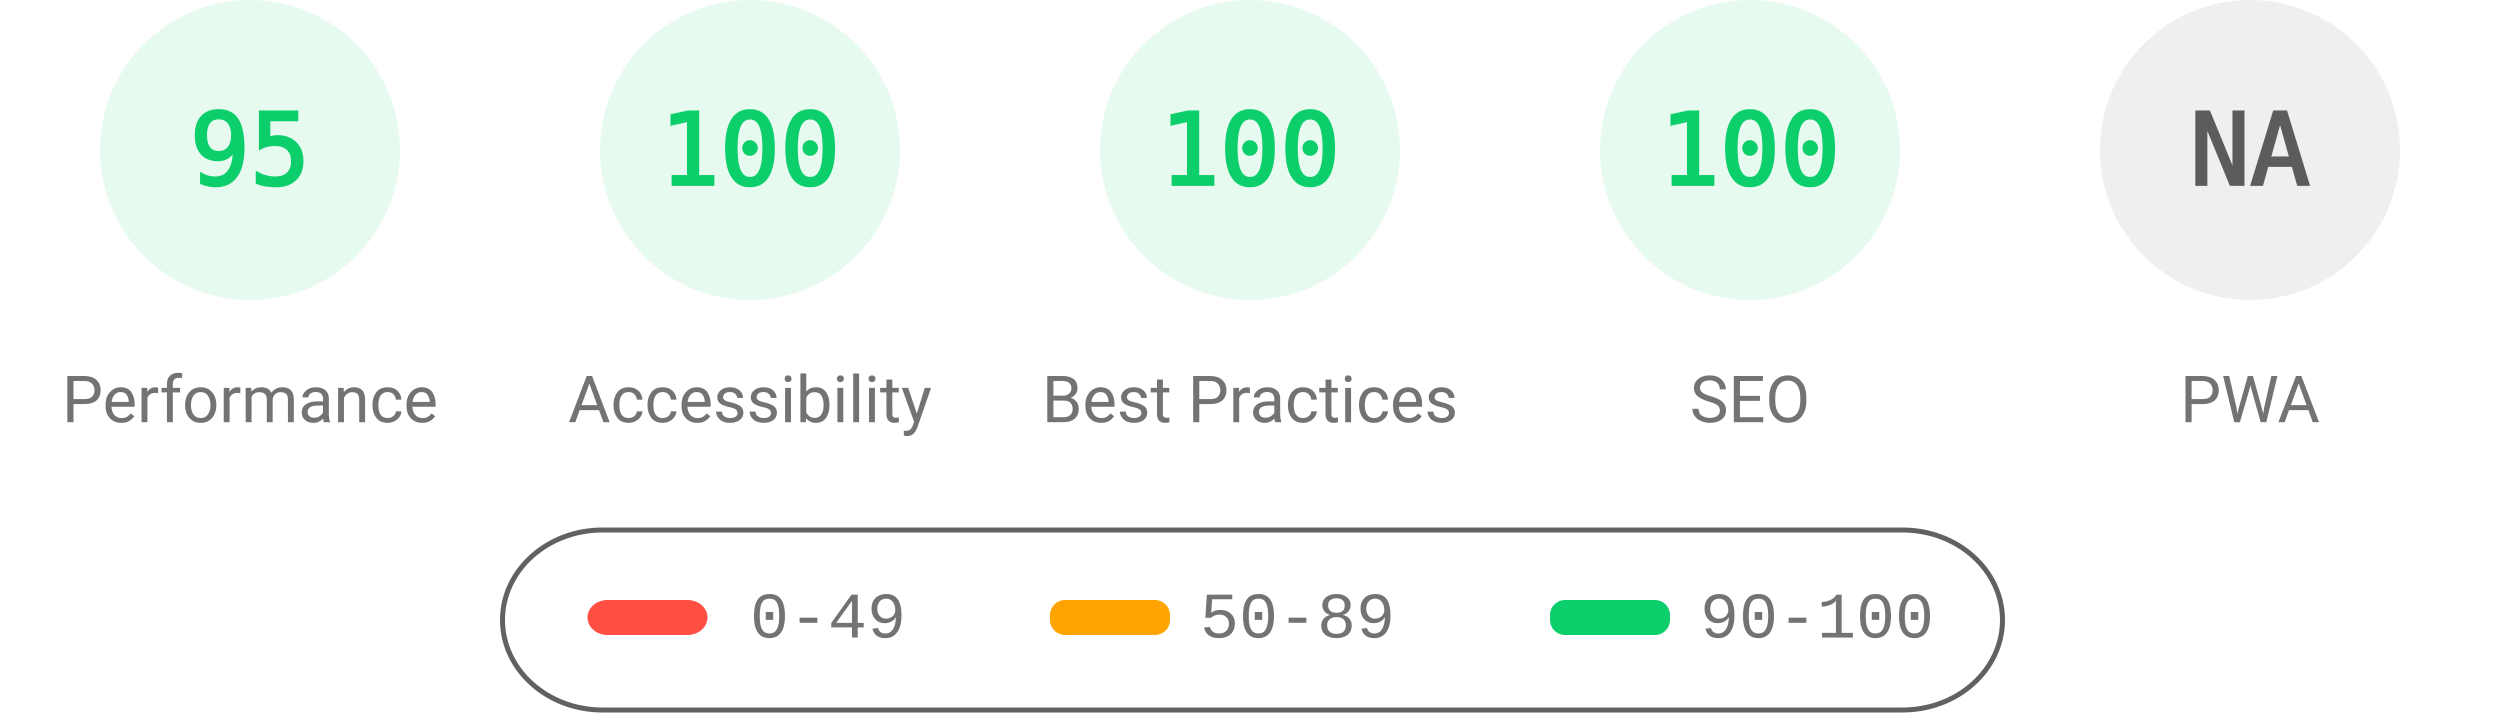
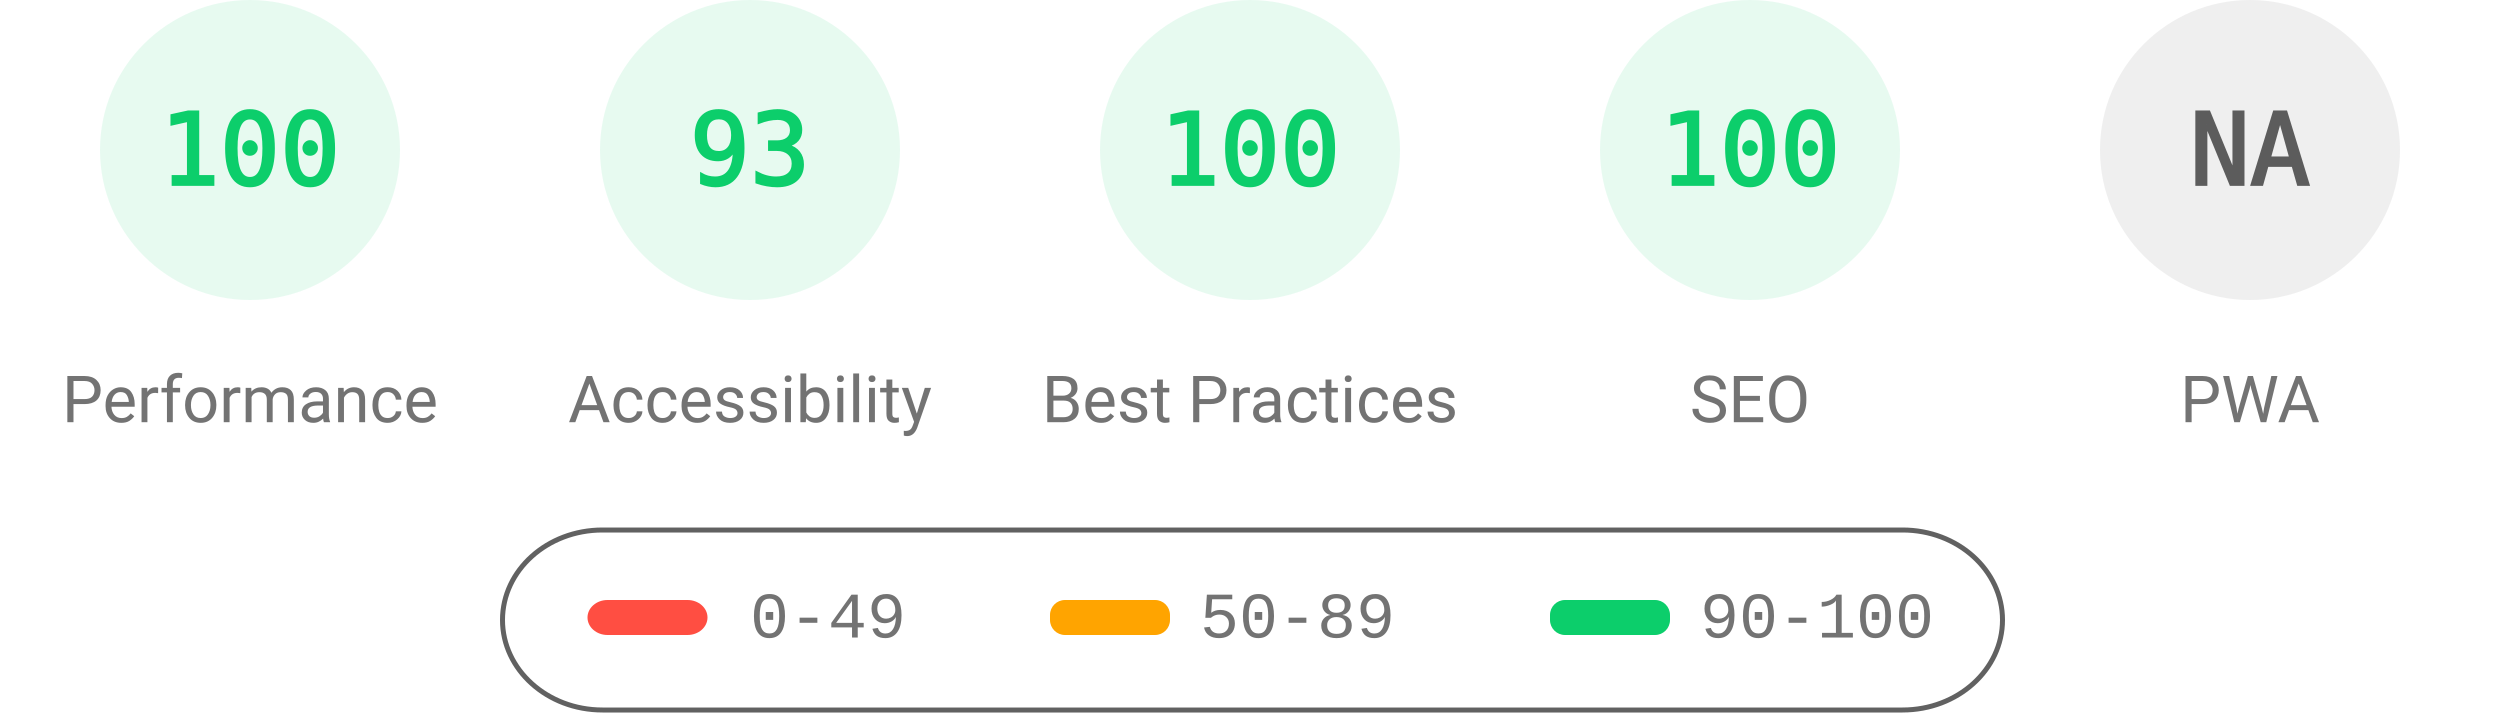
<svg xmlns="http://www.w3.org/2000/svg" fill="none" width="1000" height="285">
  <style>.gauge-base{opacity:.1}.gauge-arc{fill:none;animation-delay:250ms;stroke-linecap:round;transform:rotate(-90deg);transform-origin:100px 60px;animation:load-gauge 1s ease forwards}.guage-text{font-size:40px;font-family:monospace;text-align:center}.guage-red{color:#ff4e42;fill:#ff4e42;stroke:#ff4e42}.guage-orange{color:#ffa400;fill:#ffa400;stroke:#ffa400}.guage-green{color:#0cce6b;fill:#0cce6b;stroke:#0cce6b}.guage-undefined{color:#5c5c5c;fill:#5c5c5c;stroke:#5c5c5c}.guage-title{color:#737373;fill:#737373;stroke:none;font-size:26px;line-height:26px;font-family:Roboto,Halvetica,Arial,sans-serif}@keyframes load-gauge{from{stroke-dasharray:0 352.858}}</style>
  <svg class="guage-div guage-perf guage-green" viewBox="0 0 200 200" width="200" height="200">
    <circle class="gauge-base" r="56" cx="100" cy="60" stroke-width="8" />
-     <circle class="gauge-arc guage-arc-1" r="56" cx="100" cy="60" stroke-width="8" style="stroke-dasharray:334.265,351.858" />
-     <text class="guage-text" x="100" y="60" alignment-baseline="central" dominant-baseline="central" text-anchor="middle">95</text>
+     <circle class="gauge-arc guage-arc-1" r="56" cx="100" cy="60" stroke-width="8" style="stroke-dasharray:351.858,351.858" />
+     <text class="guage-text" x="100" y="60" alignment-baseline="central" dominant-baseline="central" text-anchor="middle">100</text>
    <text class="guage-title" x="100" y="160" alignment-baseline="central" dominant-baseline="central" text-anchor="middle">Performance</text>
  </svg>
  <svg class="guage-div guage-acc guage-green" viewBox="0 0 200 200" width="200" height="200" x="200">
    <circle class="gauge-base" r="56" cx="100" cy="60" stroke-width="8" />
-     <circle class="gauge-arc guage-arc-2" r="56" cx="100" cy="60" stroke-width="8" style="stroke-dasharray:351.858,351.858" />
-     <text class="guage-text" x="100" y="60" alignment-baseline="central" dominant-baseline="central" text-anchor="middle">100</text>
+     <circle class="gauge-arc guage-arc-2" r="56" cx="100" cy="60" stroke-width="8" style="stroke-dasharray:327.228,351.858" />
+     <text class="guage-text" x="100" y="60" alignment-baseline="central" dominant-baseline="central" text-anchor="middle">93</text>
    <text class="guage-title" x="100" y="160" alignment-baseline="central" dominant-baseline="central" text-anchor="middle">Accessibility</text>
  </svg>
  <svg class="guage-div guage-best guage-green" viewBox="0 0 200 200" width="200" height="200" x="400">
    <circle class="gauge-base" r="56" cx="100" cy="60" stroke-width="8" />
    <circle class="gauge-arc guage-arc-3" r="56" cx="100" cy="60" stroke-width="8" style="stroke-dasharray:351.858,351.858" />
    <text class="guage-text" x="100" y="60" alignment-baseline="central" dominant-baseline="central" text-anchor="middle">100</text>
    <text class="guage-title" x="100" y="160" alignment-baseline="central" dominant-baseline="central" text-anchor="middle">Best Practices</text>
  </svg>
  <svg class="guage-div guage-seo guage-green" viewBox="0 0 200 200" width="200" height="200" x="600">
    <circle class="gauge-base" r="56" cx="100" cy="60" stroke-width="8" />
    <circle class="gauge-arc guage-arc-4" r="56" cx="100" cy="60" stroke-width="8" style="stroke-dasharray:351.858,351.858" />
    <text class="guage-text" x="100" y="60" alignment-baseline="central" dominant-baseline="central" text-anchor="middle">100</text>
    <text class="guage-title" x="100" y="160" alignment-baseline="central" dominant-baseline="central" text-anchor="middle">SEO</text>
  </svg>
  <svg class="guage-div guage-pwa guage-undefined" viewBox="0 0 200 200" width="200" height="200" x="800">
    <circle class="gauge-base" r="56" cx="100" cy="60" stroke-width="8" />
    <circle class="gauge-arc guage-arc-4" r="56" cx="100" cy="60" stroke-width="8" style="stroke-dasharray:351.858,351.858" />
    <text class="guage-text" x="100" y="60" alignment-baseline="central" dominant-baseline="central" text-anchor="middle">NA</text>
    <text class="guage-title" x="100" y="160" alignment-baseline="central" dominant-baseline="central" text-anchor="middle">PWA</text>
  </svg>
  <svg width="604" height="76" x="200" y="210">
    <path fill="none" id="canvas_background" d="M-1-1h604v80H-1z" />
    <rect fill-opacity="0" stroke="#616161" stroke-width="2" rx="40" id="svg_2" height="72" width="600" y="2" x="1" fill="#000" />
    <rect stroke="#000" rx="8" id="svg_3" height="14" width="48" y="30" x="35" stroke-opacity="null" stroke-width="0" fill="#ff4e42" />
    <rect stroke="#000" rx="6" id="svg_4" height="14" width="48" y="30" x="220" stroke-opacity="null" stroke-width="0" fill="#ffa400" />
    <rect stroke="#000" rx="6" id="svg_5" height="14" width="48" y="30" x="420" stroke-opacity="null" stroke-width="0" fill="#0cce6b" />
    <text xml:space="preserve" text-anchor="start" font-family="'Courier New', Courier, monospace" font-size="26" id="svg_6" y="45" x="100" stroke-opacity="null" stroke-width="0" stroke="#000" fill="#737373">0-49</text>
    <text xml:space="preserve" text-anchor="start" font-family="'Courier New', Courier, monospace" font-size="26" id="svg_7" y="45" x="280" stroke-opacity="null" stroke-width="0" stroke="#000" fill="#737373">50-89</text>
    <text xml:space="preserve" text-anchor="start" font-family="'Courier New', Courier, monospace" font-size="26" id="svg_8" y="45" x="480" stroke-opacity="null" stroke-width="0" stroke="#000" fill="#737373">90-100</text>
  </svg>
</svg>
